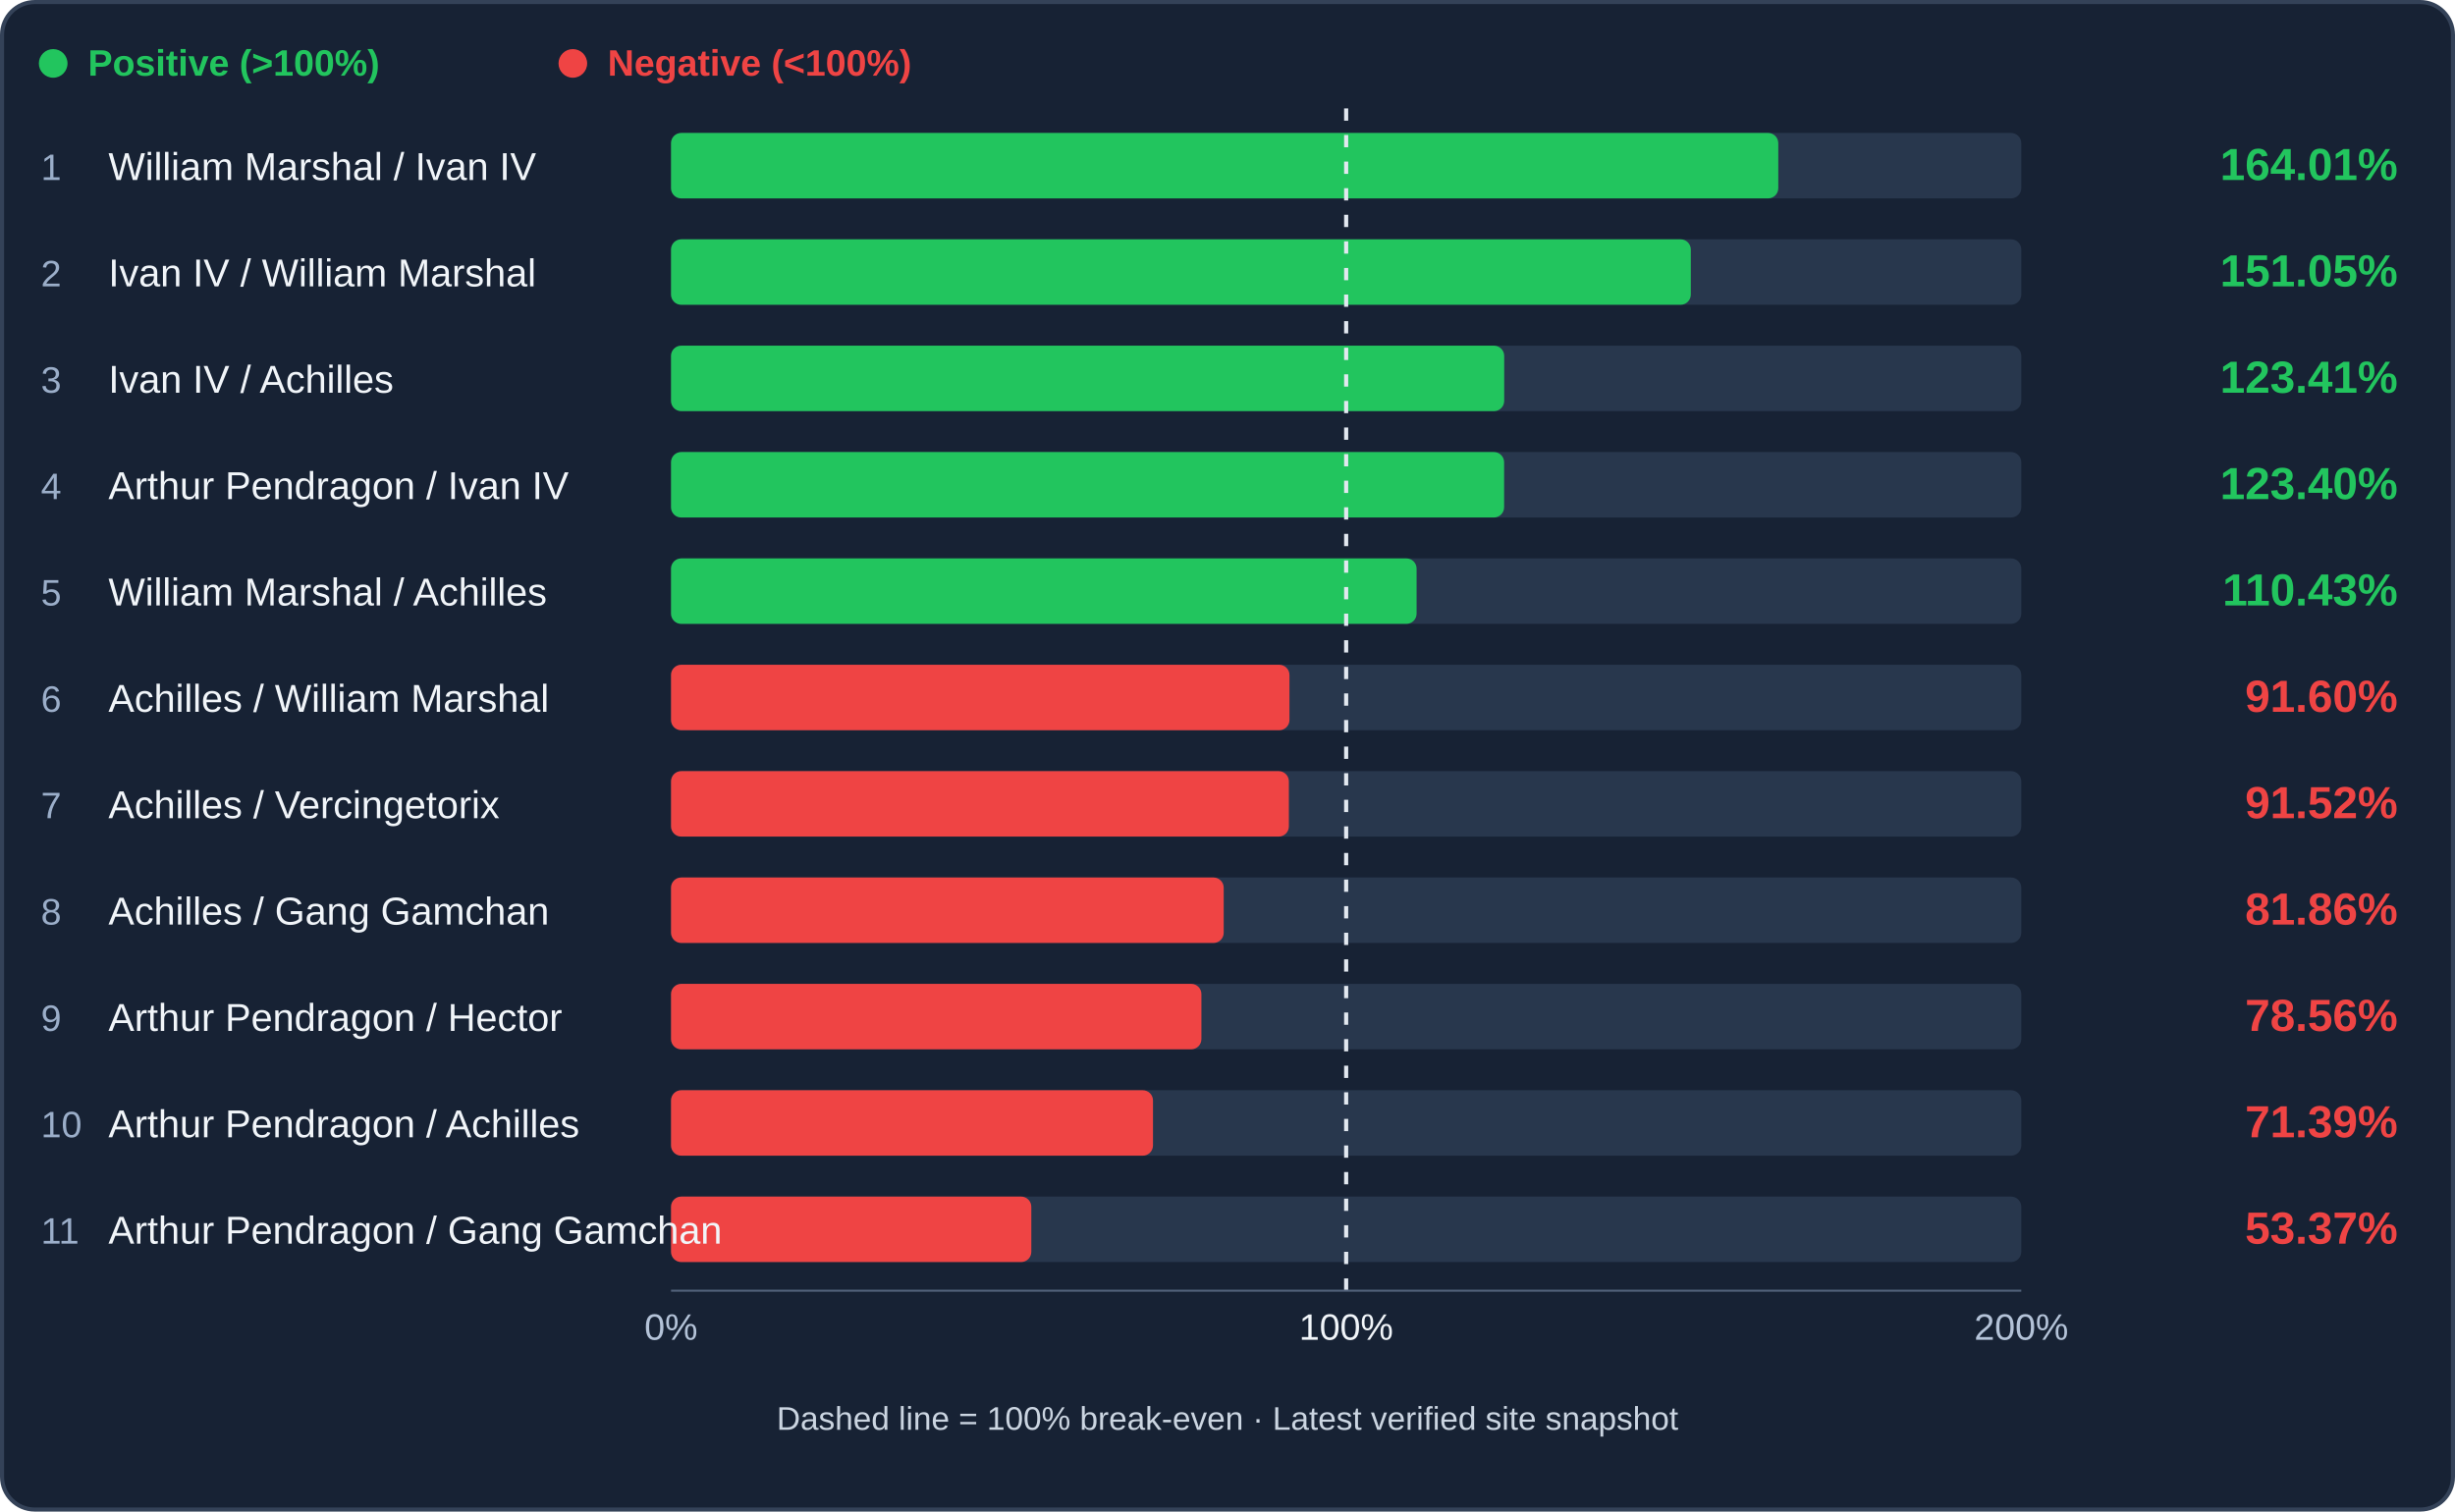
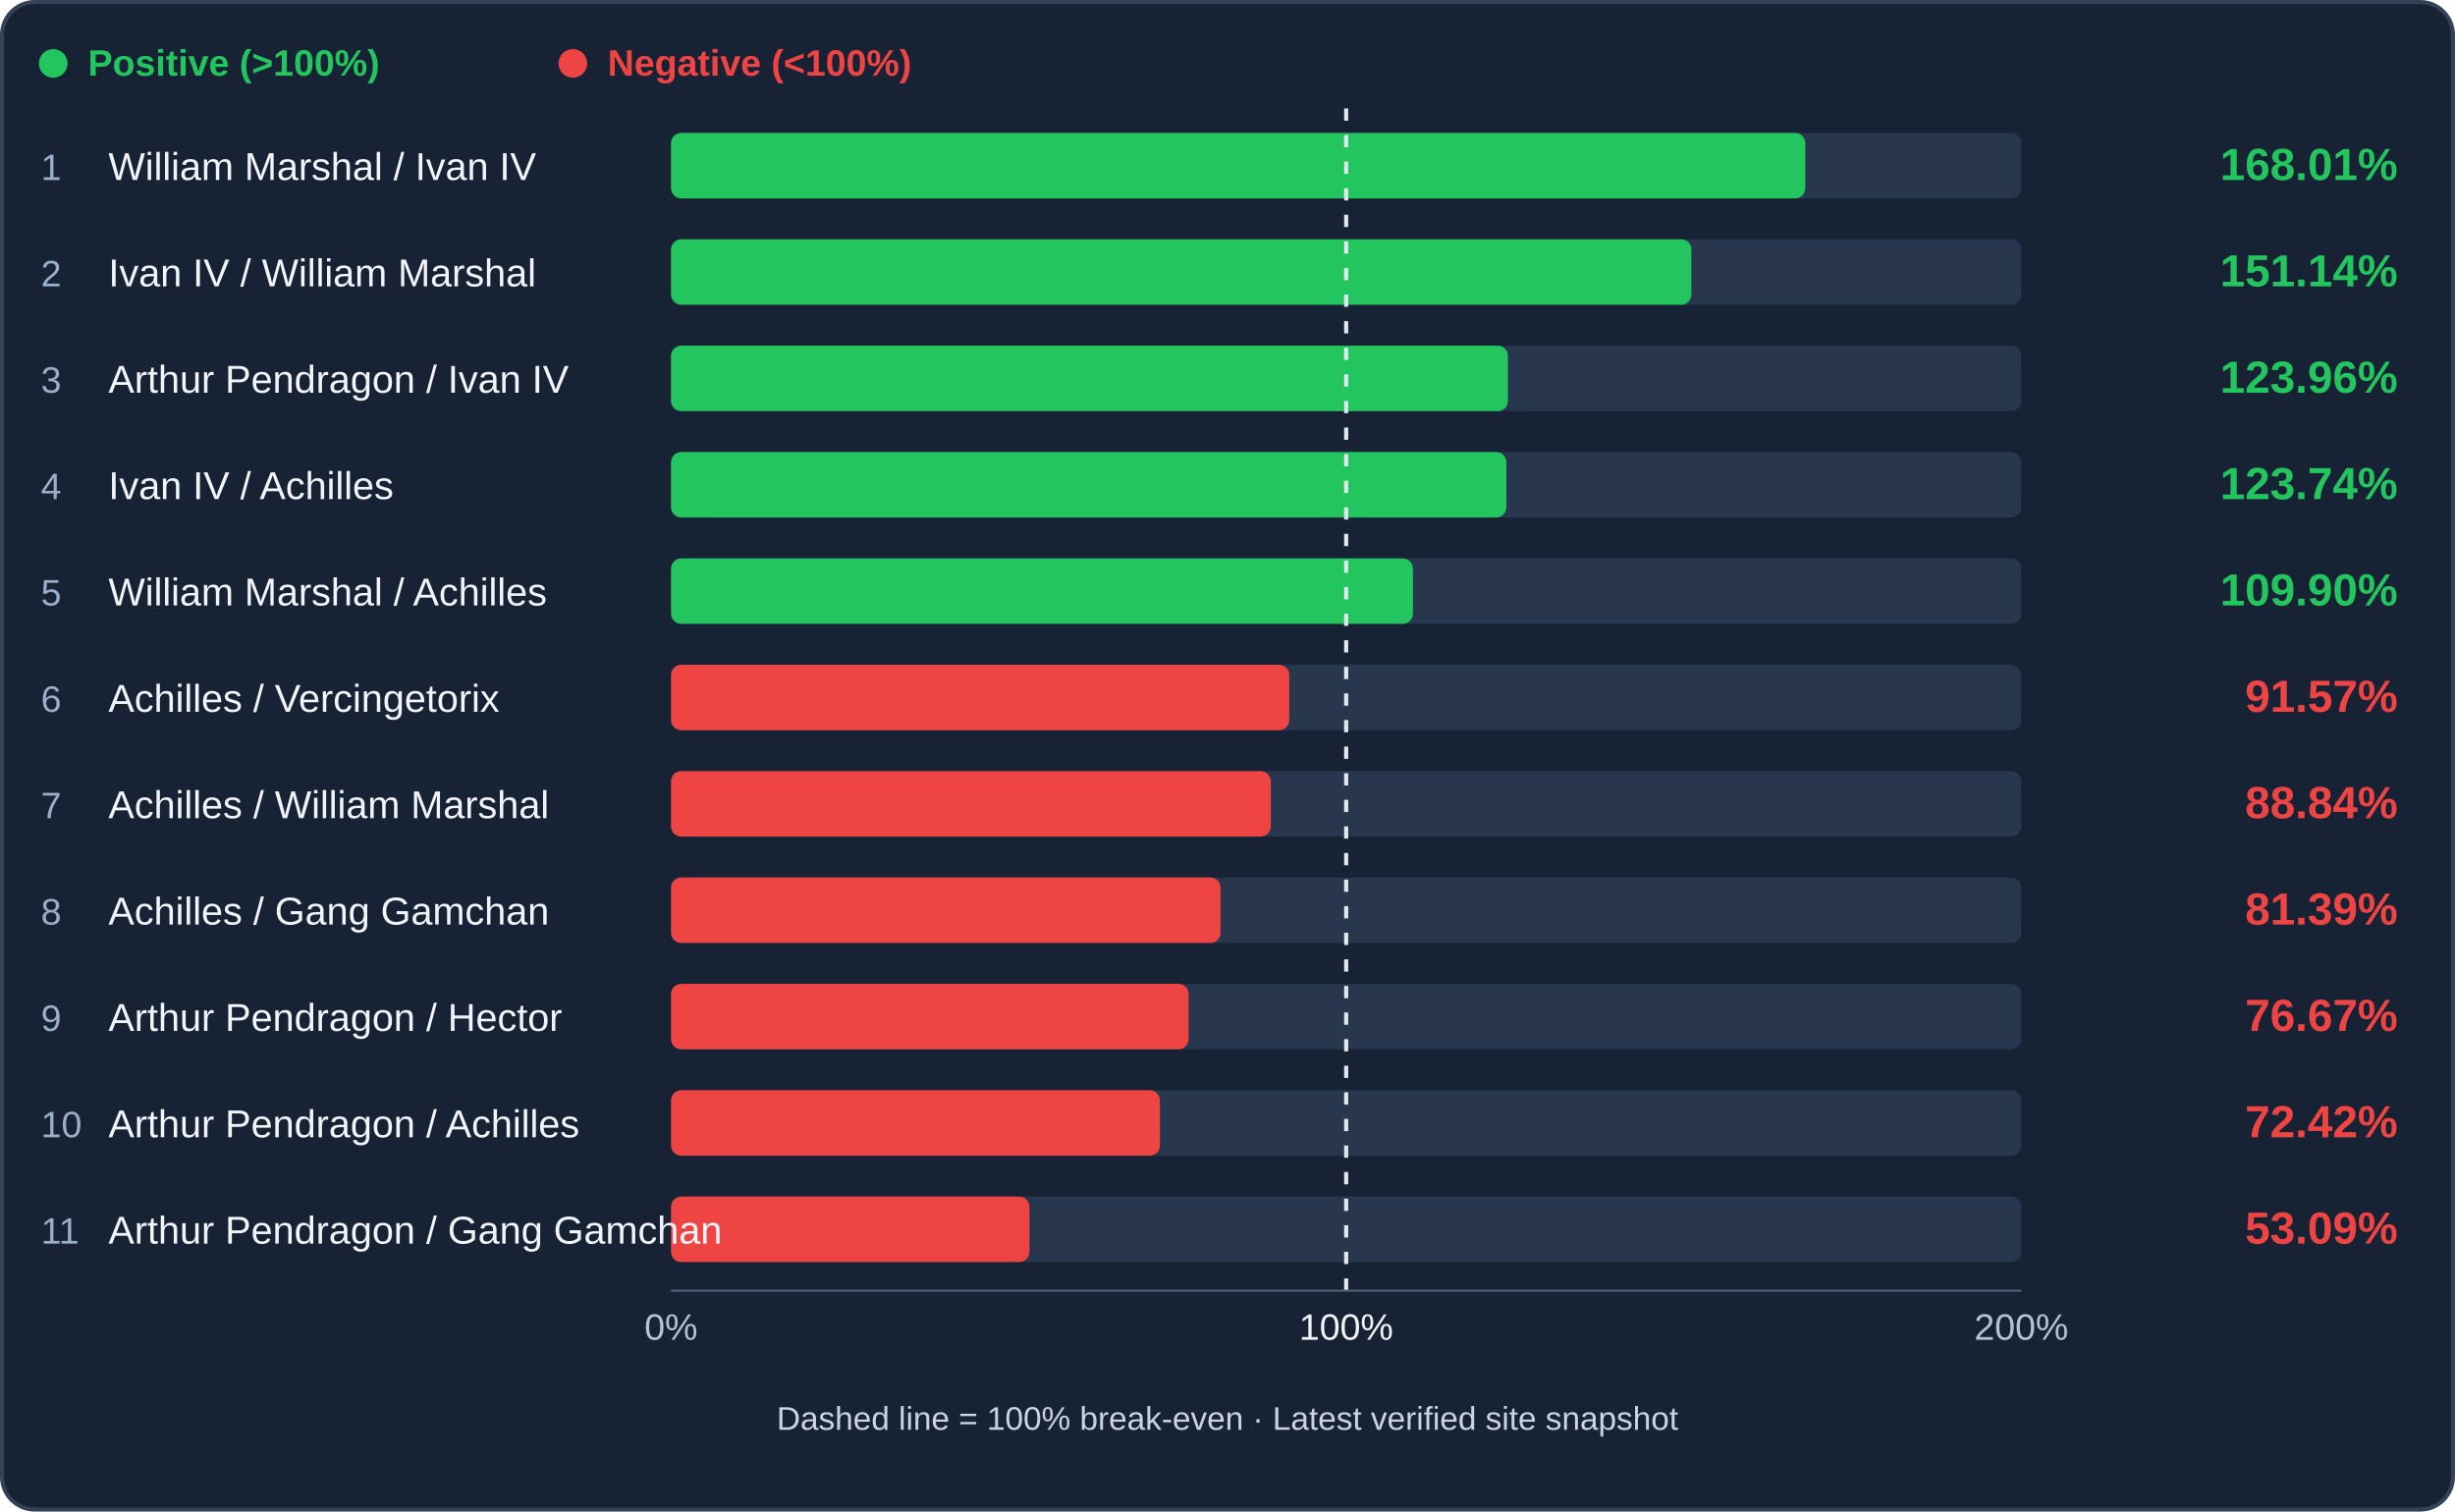
<svg xmlns="http://www.w3.org/2000/svg" viewBox="0 0 1200 739" role="img" aria-label="Cavalry trade efficiency ranking">
  <rect x="1" y="1" width="1198" height="737" rx="16" fill="#172234" stroke="#344258" stroke-width="2" />
  <circle cx="26" cy="31" r="7" fill="#22c55e" />
  <text x="43" y="37" fill="#22c55e" font-family="Arial,sans-serif" font-size="18" font-weight="600">Positive (&gt;100%)</text>
  <circle cx="280" cy="31" r="7" fill="#ef4444" />
  <text x="297" y="37" fill="#ef4444" font-family="Arial,sans-serif" font-size="18" font-weight="600">Negative (&lt;100%)</text>
  <rect x="328" y="65" width="660" height="32" rx="5" fill="#28374d" />
-   <rect x="328" y="65" width="541.22" height="32" rx="5" fill="#22c55e" />
+   <rect x="328" y="65" width="554.44" height="32" rx="5" fill="#22c55e" />
  <text x="20" y="88" fill="#9baec9" font-family="Arial,sans-serif" font-size="18">1</text>
  <text x="53" y="88" fill="#f1f5f9" font-family="Arial,sans-serif" font-size="19">William Marshal / Ivan IV</text>
-   <text x="1172" y="88" text-anchor="end" fill="#22c55e" font-family="Arial,sans-serif" font-weight="bold" font-size="22">164.01%</text>
+   <text x="1172" y="88" text-anchor="end" fill="#22c55e" font-family="Arial,sans-serif" font-weight="bold" font-size="22">168.01%</text>
  <rect x="328" y="117" width="660" height="32" rx="5" fill="#28374d" />
-   <rect x="328" y="117" width="498.47" height="32" rx="5" fill="#22c55e" />
+   <rect x="328" y="117" width="498.76" height="32" rx="5" fill="#22c55e" />
  <text x="20" y="140" fill="#9baec9" font-family="Arial,sans-serif" font-size="18">2</text>
  <text x="53" y="140" fill="#f1f5f9" font-family="Arial,sans-serif" font-size="19">Ivan IV / William Marshal</text>
-   <text x="1172" y="140" text-anchor="end" fill="#22c55e" font-family="Arial,sans-serif" font-weight="bold" font-size="22">151.05%</text>
+   <text x="1172" y="140" text-anchor="end" fill="#22c55e" font-family="Arial,sans-serif" font-weight="bold" font-size="22">151.14%</text>
  <rect x="328" y="169" width="660" height="32" rx="5" fill="#28374d" />
-   <rect x="328" y="169" width="407.25" height="32" rx="5" fill="#22c55e" />
+   <rect x="328" y="169" width="409.07" height="32" rx="5" fill="#22c55e" />
  <text x="20" y="192" fill="#9baec9" font-family="Arial,sans-serif" font-size="18">3</text>
-   <text x="53" y="192" fill="#f1f5f9" font-family="Arial,sans-serif" font-size="19">Ivan IV / Achilles</text>
-   <text x="1172" y="192" text-anchor="end" fill="#22c55e" font-family="Arial,sans-serif" font-weight="bold" font-size="22">123.41%</text>
+   <text x="53" y="192" fill="#f1f5f9" font-family="Arial,sans-serif" font-size="19">Arthur Pendragon / Ivan IV</text>
+   <text x="1172" y="192" text-anchor="end" fill="#22c55e" font-family="Arial,sans-serif" font-weight="bold" font-size="22">123.96%</text>
  <rect x="328" y="221" width="660" height="32" rx="5" fill="#28374d" />
-   <rect x="328" y="221" width="407.21" height="32" rx="5" fill="#22c55e" />
+   <rect x="328" y="221" width="408.33" height="32" rx="5" fill="#22c55e" />
  <text x="20" y="244" fill="#9baec9" font-family="Arial,sans-serif" font-size="18">4</text>
-   <text x="53" y="244" fill="#f1f5f9" font-family="Arial,sans-serif" font-size="19">Arthur Pendragon / Ivan IV</text>
-   <text x="1172" y="244" text-anchor="end" fill="#22c55e" font-family="Arial,sans-serif" font-weight="bold" font-size="22">123.40%</text>
+   <text x="53" y="244" fill="#f1f5f9" font-family="Arial,sans-serif" font-size="19">Ivan IV / Achilles</text>
+   <text x="1172" y="244" text-anchor="end" fill="#22c55e" font-family="Arial,sans-serif" font-weight="bold" font-size="22">123.74%</text>
  <rect x="328" y="273" width="660" height="32" rx="5" fill="#28374d" />
-   <rect x="328" y="273" width="364.43" height="32" rx="5" fill="#22c55e" />
+   <rect x="328" y="273" width="362.66" height="32" rx="5" fill="#22c55e" />
  <text x="20" y="296" fill="#9baec9" font-family="Arial,sans-serif" font-size="18">5</text>
  <text x="53" y="296" fill="#f1f5f9" font-family="Arial,sans-serif" font-size="19">William Marshal / Achilles</text>
-   <text x="1172" y="296" text-anchor="end" fill="#22c55e" font-family="Arial,sans-serif" font-weight="bold" font-size="22">110.43%</text>
+   <text x="1172" y="296" text-anchor="end" fill="#22c55e" font-family="Arial,sans-serif" font-weight="bold" font-size="22">109.90%</text>
  <rect x="328" y="325" width="660" height="32" rx="5" fill="#28374d" />
-   <rect x="328" y="325" width="302.29" height="32" rx="5" fill="#ef4444" />
+   <rect x="328" y="325" width="302.18" height="32" rx="5" fill="#ef4444" />
  <text x="20" y="348" fill="#9baec9" font-family="Arial,sans-serif" font-size="18">6</text>
-   <text x="53" y="348" fill="#f1f5f9" font-family="Arial,sans-serif" font-size="19">Achilles / William Marshal</text>
-   <text x="1172" y="348" text-anchor="end" fill="#ef4444" font-family="Arial,sans-serif" font-weight="bold" font-size="22">91.60%</text>
+   <text x="53" y="348" fill="#f1f5f9" font-family="Arial,sans-serif" font-size="19">Achilles / Vercingetorix</text>
+   <text x="1172" y="348" text-anchor="end" fill="#ef4444" font-family="Arial,sans-serif" font-weight="bold" font-size="22">91.57%</text>
  <rect x="328" y="377" width="660" height="32" rx="5" fill="#28374d" />
-   <rect x="328" y="377" width="302.00" height="32" rx="5" fill="#ef4444" />
+   <rect x="328" y="377" width="293.16" height="32" rx="5" fill="#ef4444" />
  <text x="20" y="400" fill="#9baec9" font-family="Arial,sans-serif" font-size="18">7</text>
-   <text x="53" y="400" fill="#f1f5f9" font-family="Arial,sans-serif" font-size="19">Achilles / Vercingetorix</text>
-   <text x="1172" y="400" text-anchor="end" fill="#ef4444" font-family="Arial,sans-serif" font-weight="bold" font-size="22">91.52%</text>
+   <text x="53" y="400" fill="#f1f5f9" font-family="Arial,sans-serif" font-size="19">Achilles / William Marshal</text>
+   <text x="1172" y="400" text-anchor="end" fill="#ef4444" font-family="Arial,sans-serif" font-weight="bold" font-size="22">88.84%</text>
  <rect x="328" y="429" width="660" height="32" rx="5" fill="#28374d" />
-   <rect x="328" y="429" width="270.15" height="32" rx="5" fill="#ef4444" />
+   <rect x="328" y="429" width="268.60" height="32" rx="5" fill="#ef4444" />
  <text x="20" y="452" fill="#9baec9" font-family="Arial,sans-serif" font-size="18">8</text>
  <text x="53" y="452" fill="#f1f5f9" font-family="Arial,sans-serif" font-size="19">Achilles / Gang Gamchan</text>
-   <text x="1172" y="452" text-anchor="end" fill="#ef4444" font-family="Arial,sans-serif" font-weight="bold" font-size="22">81.86%</text>
+   <text x="1172" y="452" text-anchor="end" fill="#ef4444" font-family="Arial,sans-serif" font-weight="bold" font-size="22">81.39%</text>
  <rect x="328" y="481" width="660" height="32" rx="5" fill="#28374d" />
-   <rect x="328" y="481" width="259.25" height="32" rx="5" fill="#ef4444" />
+   <rect x="328" y="481" width="253.01" height="32" rx="5" fill="#ef4444" />
  <text x="20" y="504" fill="#9baec9" font-family="Arial,sans-serif" font-size="18">9</text>
  <text x="53" y="504" fill="#f1f5f9" font-family="Arial,sans-serif" font-size="19">Arthur Pendragon / Hector</text>
-   <text x="1172" y="504" text-anchor="end" fill="#ef4444" font-family="Arial,sans-serif" font-weight="bold" font-size="22">78.56%</text>
+   <text x="1172" y="504" text-anchor="end" fill="#ef4444" font-family="Arial,sans-serif" font-weight="bold" font-size="22">76.67%</text>
  <rect x="328" y="533" width="660" height="32" rx="5" fill="#28374d" />
-   <rect x="328" y="533" width="235.58" height="32" rx="5" fill="#ef4444" />
+   <rect x="328" y="533" width="238.98" height="32" rx="5" fill="#ef4444" />
  <text x="20" y="556" fill="#9baec9" font-family="Arial,sans-serif" font-size="18">10</text>
  <text x="53" y="556" fill="#f1f5f9" font-family="Arial,sans-serif" font-size="19">Arthur Pendragon / Achilles</text>
-   <text x="1172" y="556" text-anchor="end" fill="#ef4444" font-family="Arial,sans-serif" font-weight="bold" font-size="22">71.39%</text>
+   <text x="1172" y="556" text-anchor="end" fill="#ef4444" font-family="Arial,sans-serif" font-weight="bold" font-size="22">72.42%</text>
  <rect x="328" y="585" width="660" height="32" rx="5" fill="#28374d" />
-   <rect x="328" y="585" width="176.11" height="32" rx="5" fill="#ef4444" />
+   <rect x="328" y="585" width="175.19" height="32" rx="5" fill="#ef4444" />
  <text x="20" y="608" fill="#9baec9" font-family="Arial,sans-serif" font-size="18">11</text>
  <text x="53" y="608" fill="#f1f5f9" font-family="Arial,sans-serif" font-size="19">Arthur Pendragon / Gang Gamchan</text>
-   <text x="1172" y="608" text-anchor="end" fill="#ef4444" font-family="Arial,sans-serif" font-weight="bold" font-size="22">53.37%</text>
+   <text x="1172" y="608" text-anchor="end" fill="#ef4444" font-family="Arial,sans-serif" font-weight="bold" font-size="22">53.09%</text>
  <line x1="658.00" y1="53" x2="658.00" y2="633" stroke="#e2e8f0" stroke-width="2" stroke-dasharray="6 7" />
  <line x1="328" y1="631" x2="988" y2="631" stroke="#51617a" />
  <text x="328" y="655" text-anchor="middle" fill="#b4c3d8" font-family="Arial" font-size="18">0%</text>
  <text x="658.00" y="655" text-anchor="middle" fill="#f1f5f9" font-family="Arial" font-size="18">100%</text>
  <text x="988" y="655" text-anchor="middle" fill="#b4c3d8" font-family="Arial" font-size="18">200%</text>
  <text x="600" y="699" text-anchor="middle" fill="#cbd5e1" font-family="Arial" font-size="16">Dashed line = 100% break-even · Latest verified site snapshot</text>
</svg>
